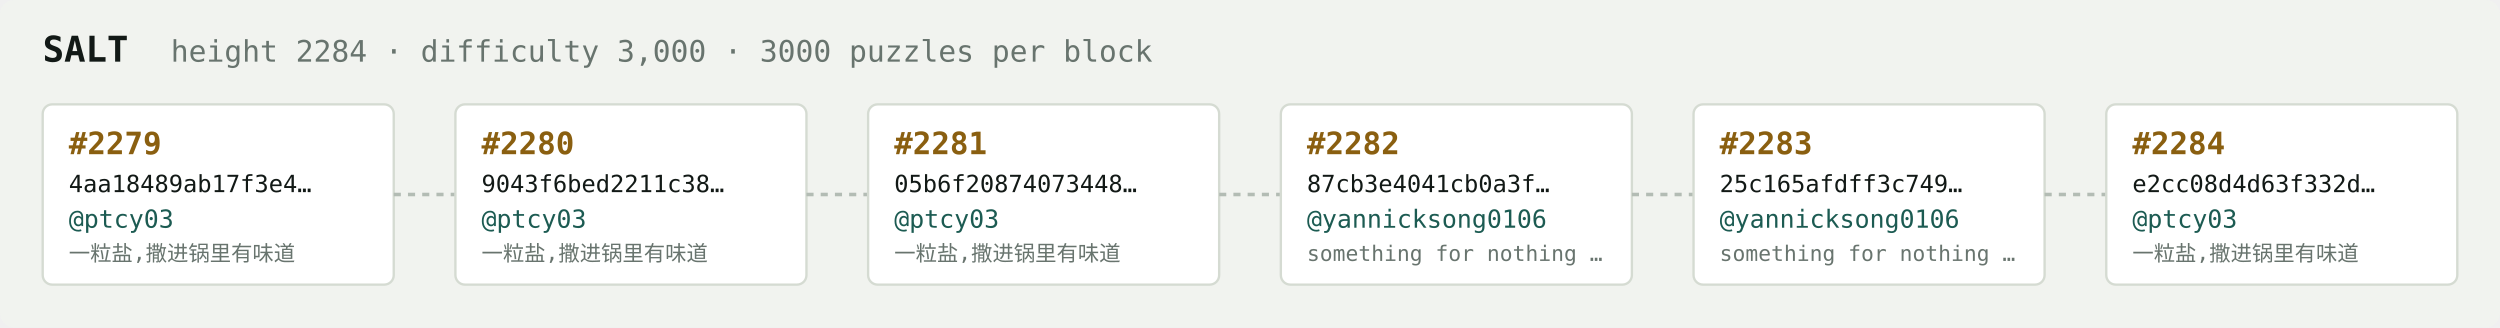
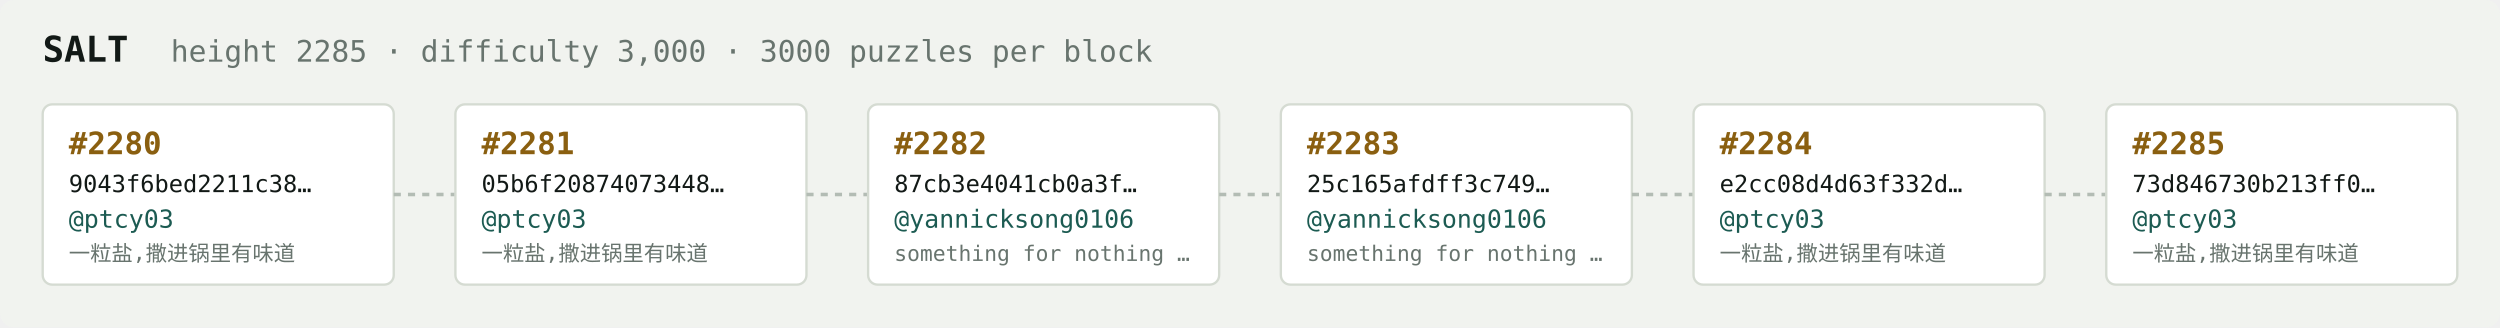
<svg xmlns="http://www.w3.org/2000/svg" width="1054" height="138" viewBox="0 0 1054 138" font-family="ui-monospace,SFMono-Regular,Menlo,monospace">
  <rect fill="#f1f3ef" width="1054" height="138" rx="6" />
  <text x="18" y="26" fill="#121916" font-size="15" font-weight="700">SALT</text>
-   <text x="72" y="26" fill="#68746e" font-size="12.5">height 2284 · difficulty 3,000 · 3000 puzzles per block</text>
+   <text x="72" y="26" fill="#68746e" font-size="12.5">height 2285 · difficulty 3,000 · 3000 puzzles per block</text>
  <rect x="18" y="44" width="148" height="76" rx="4" fill="#ffffff" stroke="#d5dbd2" stroke-width="1" />
-   <text x="29" y="65" fill="#8a5f10" font-size="13" font-weight="700">#2279</text>
-   <text x="29" y="81" fill="#121916" font-size="10">4aa18489ab17f3e4…</text>
+   <text x="29" y="65" fill="#8a5f10" font-size="13" font-weight="700">#2280</text>
+   <text x="29" y="81" fill="#121916" font-size="10">9043f6bed2211c38…</text>
  <text x="29" y="96" fill="#1c5b52" font-size="10.5">@ptcy03</text>
  <text x="29" y="110" fill="#68746e" font-size="9">一粒盐,撒进锅里有味道</text>
  <line x1="166" y1="82.0" x2="192" y2="82.0" stroke="#b3bcb4" stroke-width="1.5" stroke-dasharray="3 3" />
  <rect x="192" y="44" width="148" height="76" rx="4" fill="#ffffff" stroke="#d5dbd2" stroke-width="1" />
-   <text x="203" y="65" fill="#8a5f10" font-size="13" font-weight="700">#2280</text>
-   <text x="203" y="81" fill="#121916" font-size="10">9043f6bed2211c38…</text>
+   <text x="203" y="65" fill="#8a5f10" font-size="13" font-weight="700">#2281</text>
+   <text x="203" y="81" fill="#121916" font-size="10">05b6f20874073448…</text>
  <text x="203" y="96" fill="#1c5b52" font-size="10.5">@ptcy03</text>
  <text x="203" y="110" fill="#68746e" font-size="9">一粒盐,撒进锅里有味道</text>
  <line x1="340" y1="82.0" x2="366" y2="82.0" stroke="#b3bcb4" stroke-width="1.5" stroke-dasharray="3 3" />
  <rect x="366" y="44" width="148" height="76" rx="4" fill="#ffffff" stroke="#d5dbd2" stroke-width="1" />
-   <text x="377" y="65" fill="#8a5f10" font-size="13" font-weight="700">#2281</text>
-   <text x="377" y="81" fill="#121916" font-size="10">05b6f20874073448…</text>
-   <text x="377" y="96" fill="#1c5b52" font-size="10.5">@ptcy03</text>
-   <text x="377" y="110" fill="#68746e" font-size="9">一粒盐,撒进锅里有味道</text>
+   <text x="377" y="65" fill="#8a5f10" font-size="13" font-weight="700">#2282</text>
+   <text x="377" y="81" fill="#121916" font-size="10">87cb3e4041cb0a3f…</text>
+   <text x="377" y="96" fill="#1c5b52" font-size="10.5">@yannicksong0106</text>
+   <text x="377" y="110" fill="#68746e" font-size="9">something for nothing …</text>
  <line x1="514" y1="82.0" x2="540" y2="82.0" stroke="#b3bcb4" stroke-width="1.5" stroke-dasharray="3 3" />
  <rect x="540" y="44" width="148" height="76" rx="4" fill="#ffffff" stroke="#d5dbd2" stroke-width="1" />
-   <text x="551" y="65" fill="#8a5f10" font-size="13" font-weight="700">#2282</text>
-   <text x="551" y="81" fill="#121916" font-size="10">87cb3e4041cb0a3f…</text>
+   <text x="551" y="65" fill="#8a5f10" font-size="13" font-weight="700">#2283</text>
+   <text x="551" y="81" fill="#121916" font-size="10">25c165afdff3c749…</text>
  <text x="551" y="96" fill="#1c5b52" font-size="10.5">@yannicksong0106</text>
  <text x="551" y="110" fill="#68746e" font-size="9">something for nothing …</text>
  <line x1="688" y1="82.0" x2="714" y2="82.0" stroke="#b3bcb4" stroke-width="1.5" stroke-dasharray="3 3" />
  <rect x="714" y="44" width="148" height="76" rx="4" fill="#ffffff" stroke="#d5dbd2" stroke-width="1" />
-   <text x="725" y="65" fill="#8a5f10" font-size="13" font-weight="700">#2283</text>
-   <text x="725" y="81" fill="#121916" font-size="10">25c165afdff3c749…</text>
-   <text x="725" y="96" fill="#1c5b52" font-size="10.5">@yannicksong0106</text>
-   <text x="725" y="110" fill="#68746e" font-size="9">something for nothing …</text>
+   <text x="725" y="65" fill="#8a5f10" font-size="13" font-weight="700">#2284</text>
+   <text x="725" y="81" fill="#121916" font-size="10">e2cc08d4d63f332d…</text>
+   <text x="725" y="96" fill="#1c5b52" font-size="10.5">@ptcy03</text>
+   <text x="725" y="110" fill="#68746e" font-size="9">一粒盐,撒进锅里有味道</text>
  <line x1="862" y1="82.0" x2="888" y2="82.0" stroke="#b3bcb4" stroke-width="1.5" stroke-dasharray="3 3" />
  <rect x="888" y="44" width="148" height="76" rx="4" fill="#ffffff" stroke="#d5dbd2" stroke-width="1" />
-   <text x="899" y="65" fill="#8a5f10" font-size="13" font-weight="700">#2284</text>
-   <text x="899" y="81" fill="#121916" font-size="10">e2cc08d4d63f332d…</text>
+   <text x="899" y="65" fill="#8a5f10" font-size="13" font-weight="700">#2285</text>
+   <text x="899" y="81" fill="#121916" font-size="10">73d846730b213ff0…</text>
  <text x="899" y="96" fill="#1c5b52" font-size="10.5">@ptcy03</text>
  <text x="899" y="110" fill="#68746e" font-size="9">一粒盐,撒进锅里有味道</text>
</svg>
